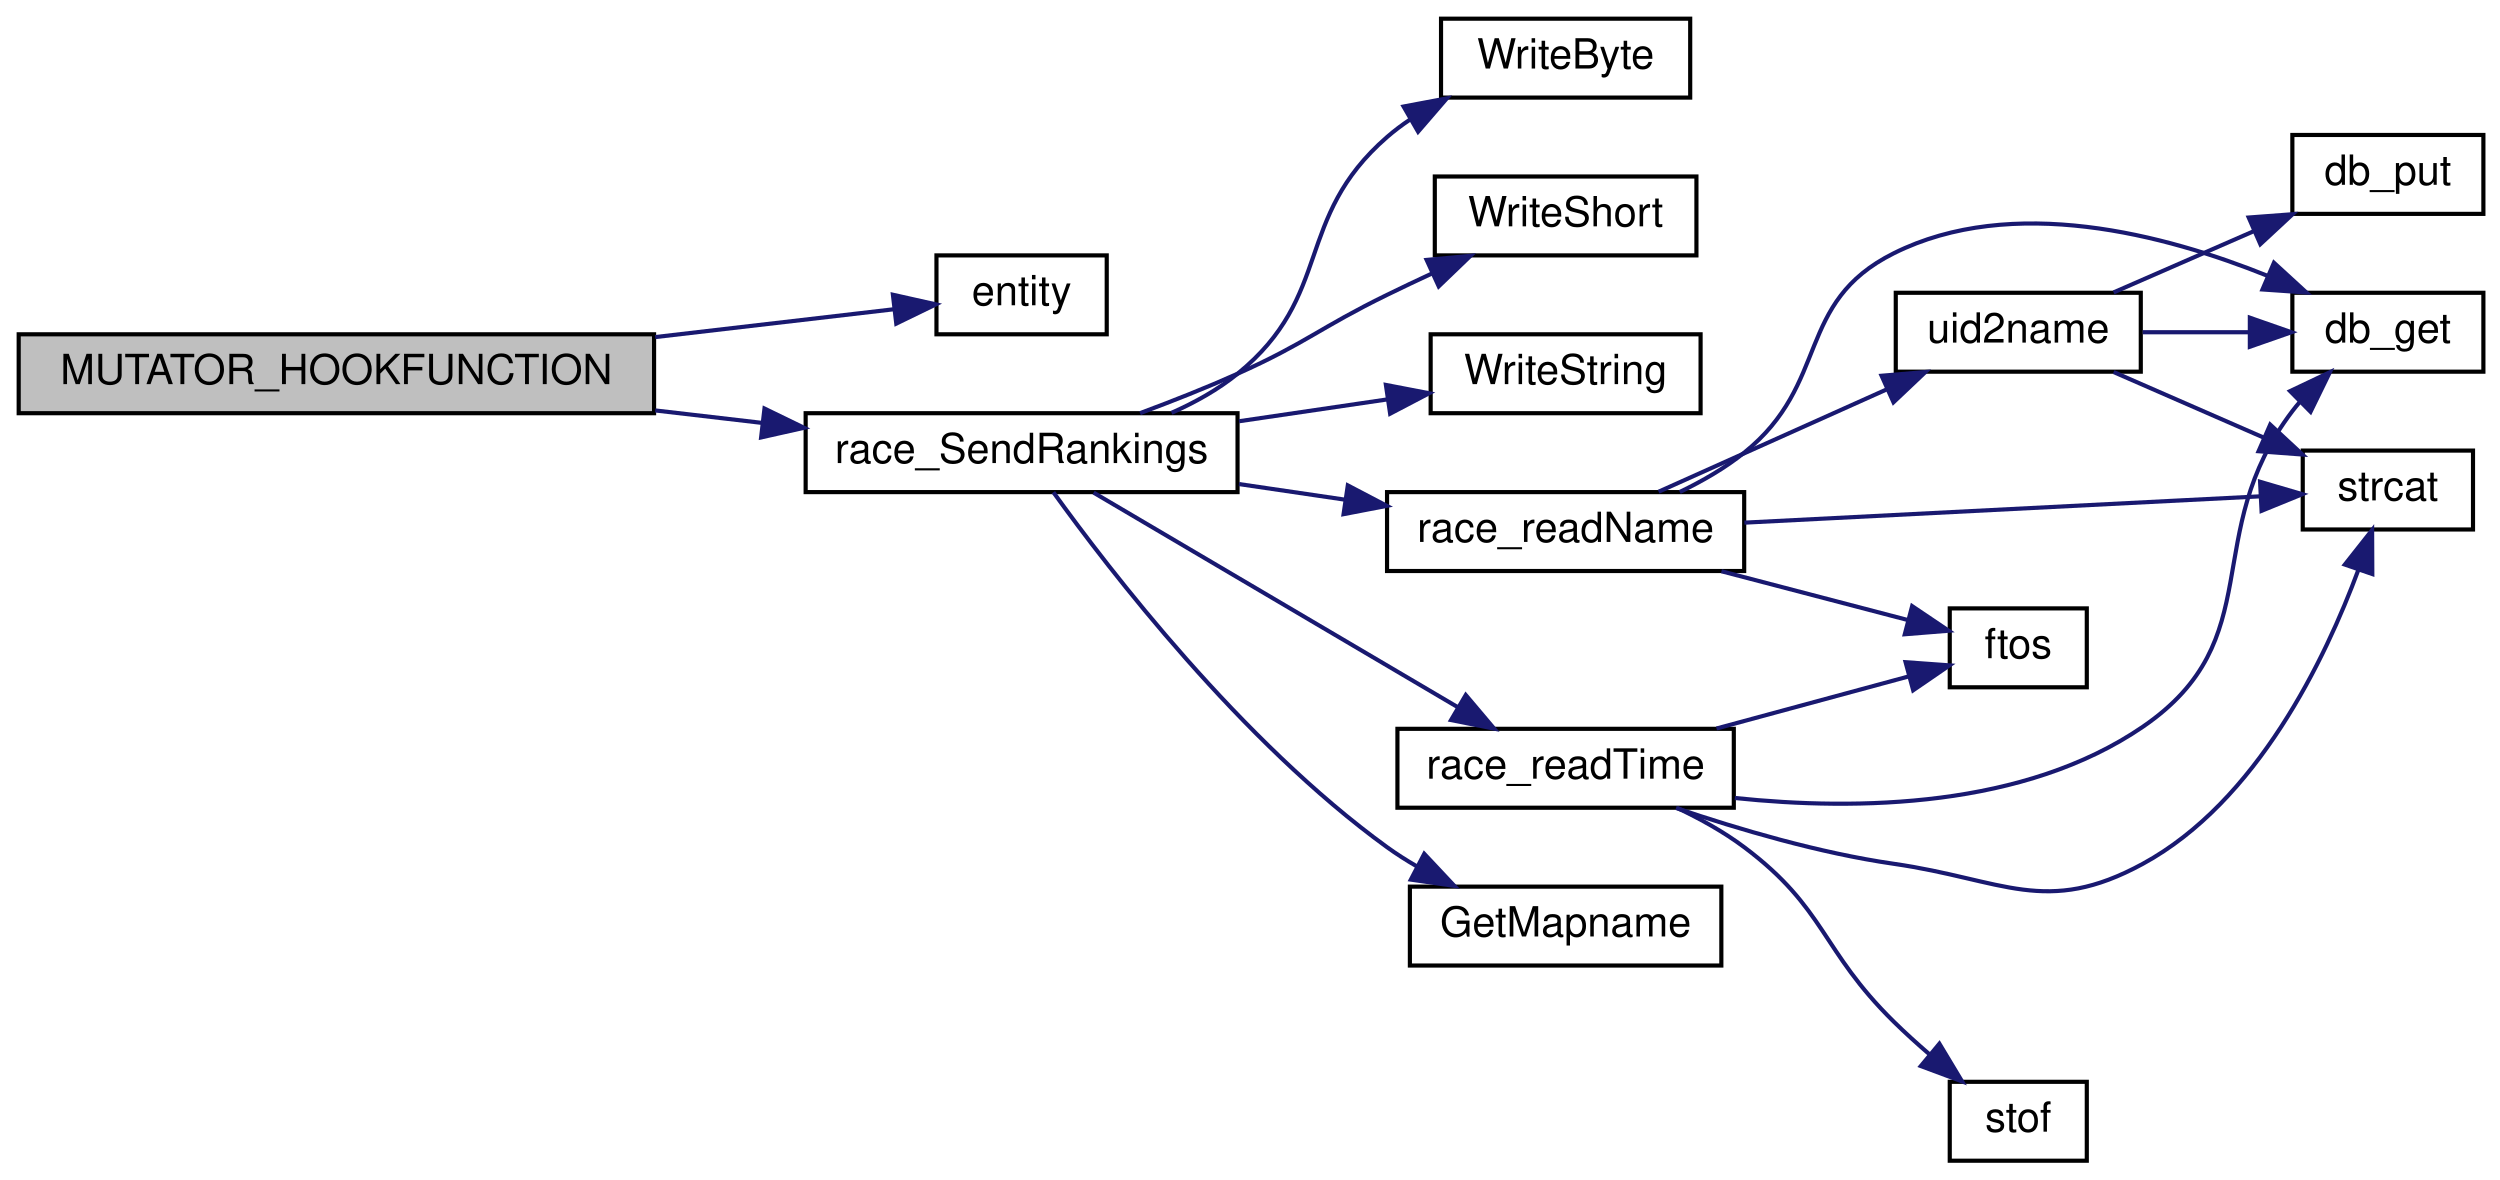
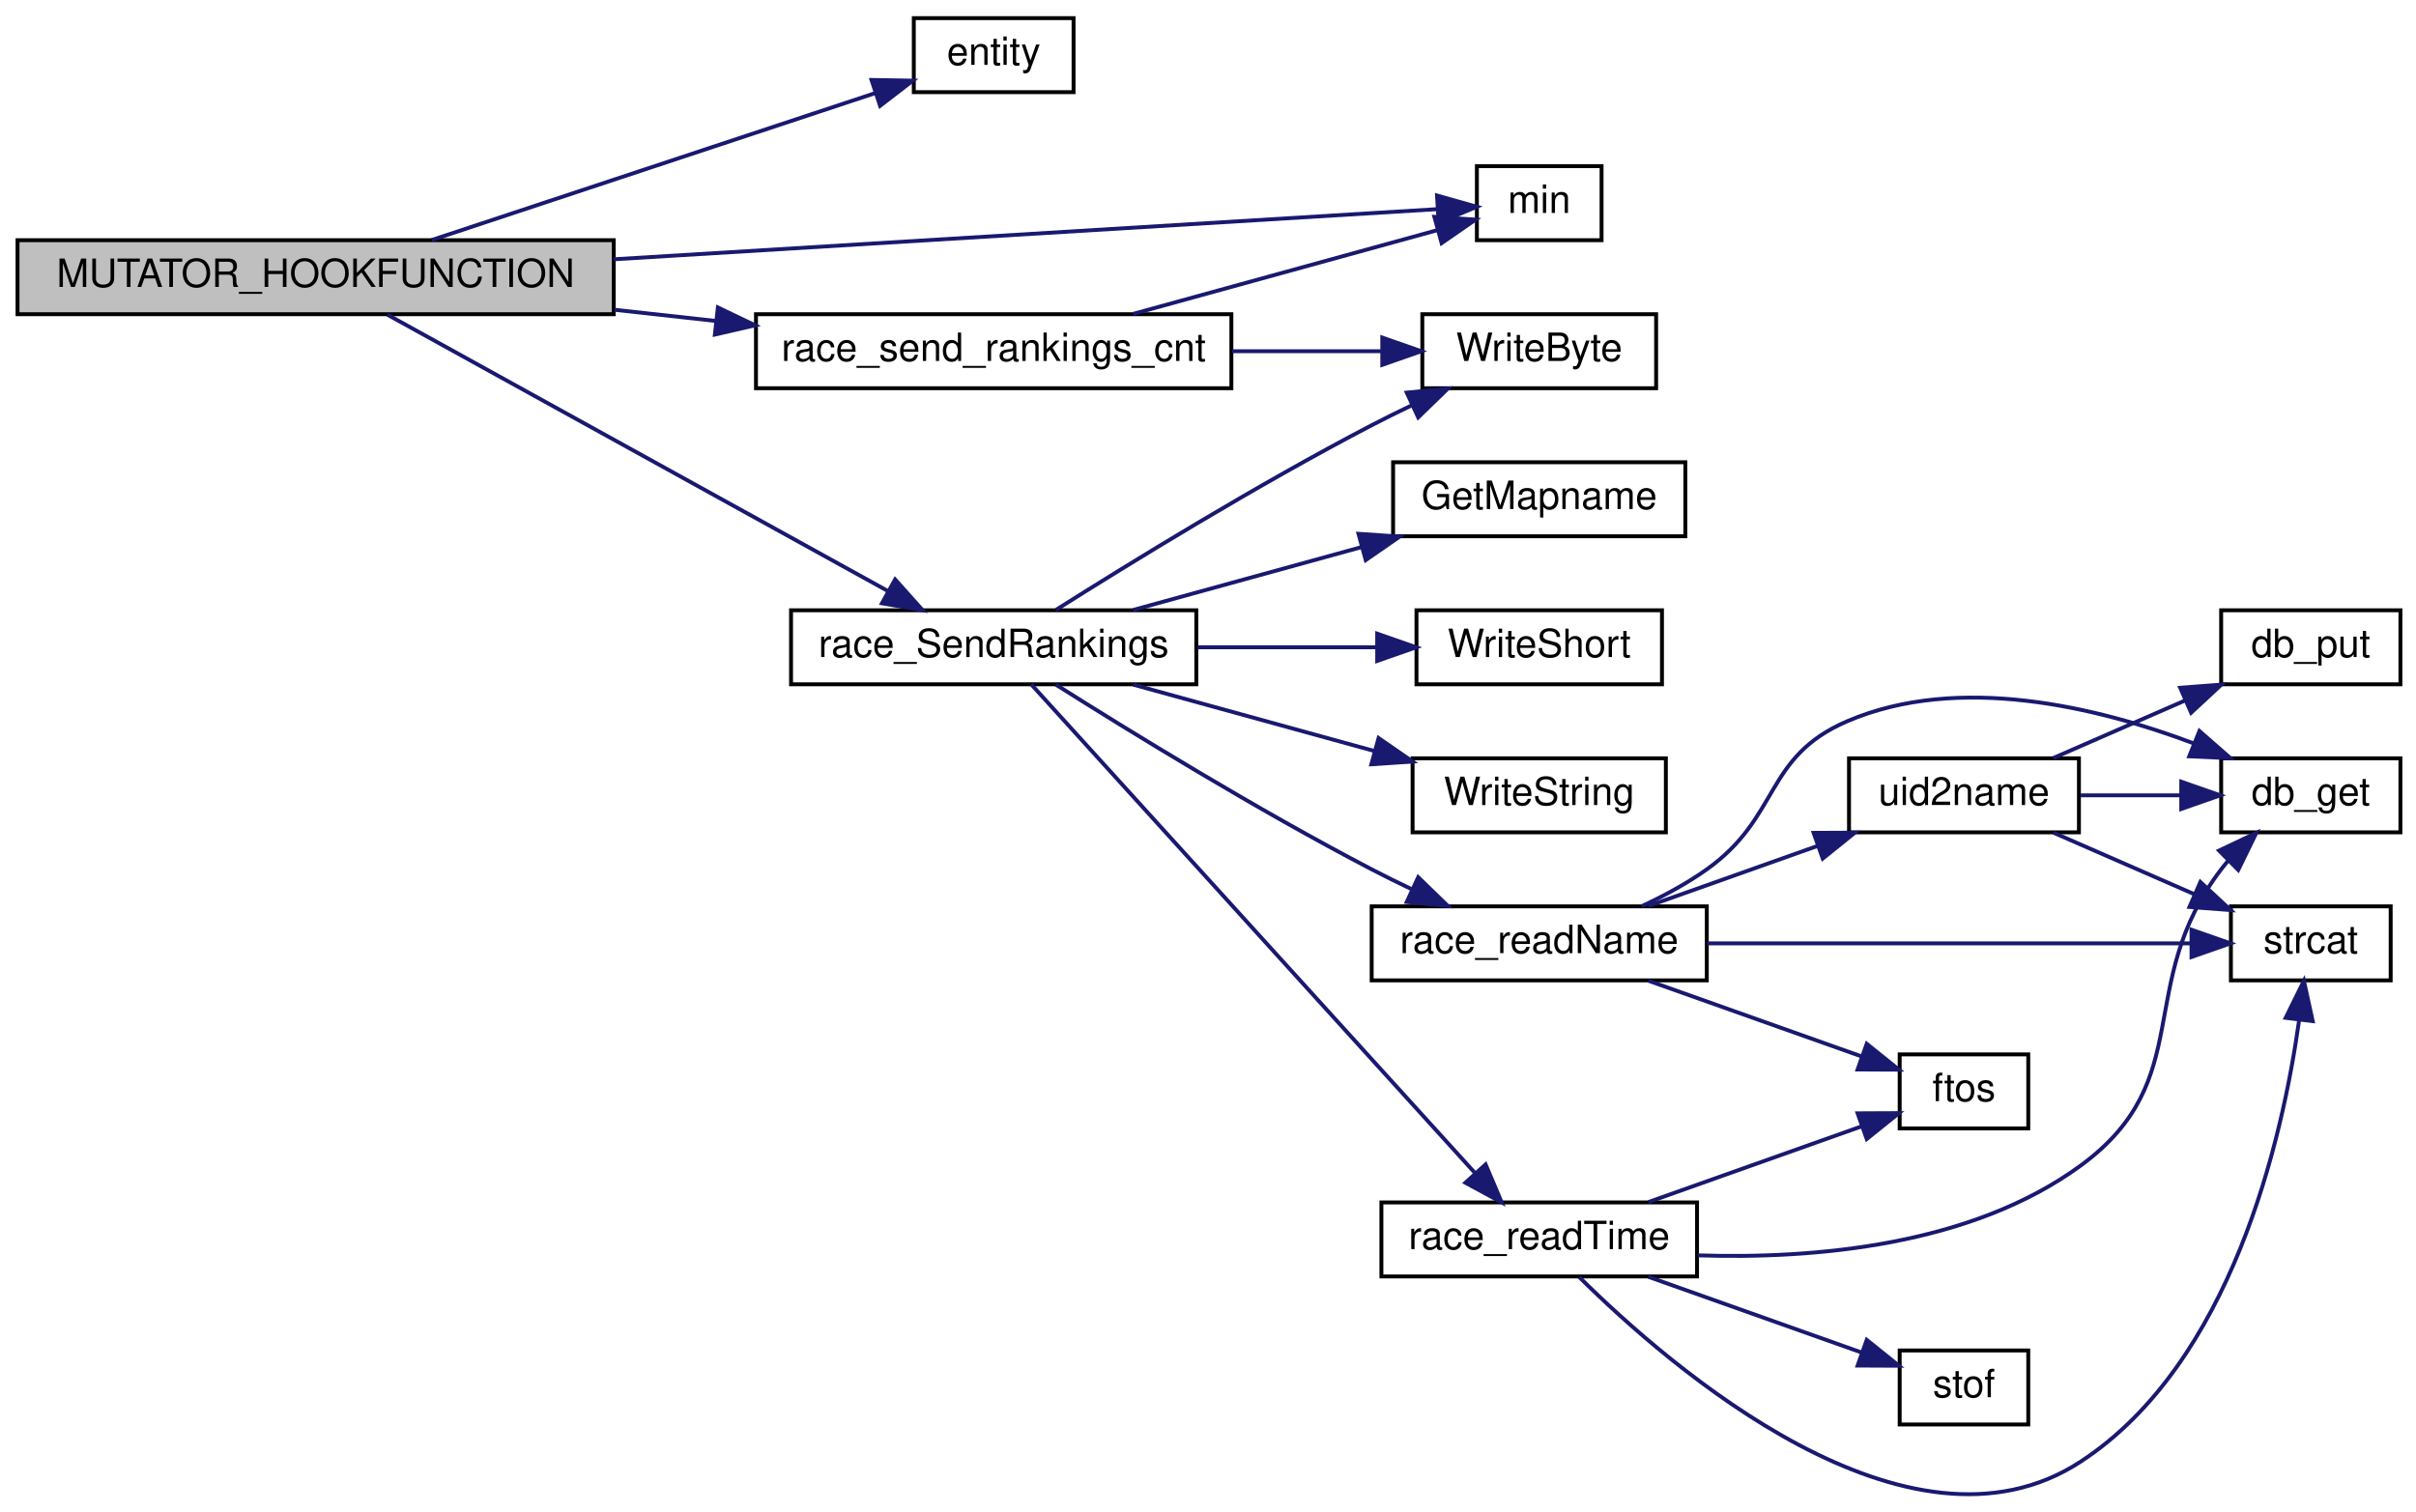
- <svg xmlns="http://www.w3.org/2000/svg" xmlns:xlink="http://www.w3.org/1999/xlink" width="602pt" height="284pt" viewBox="0.00 0.00 602.00 284.00">
-   <g id="graph0" class="graph" transform="scale(1 1) rotate(0) translate(4 280)">
+ <svg xmlns="http://www.w3.org/2000/svg" xmlns:xlink="http://www.w3.org/1999/xlink" width="620pt" height="388pt" viewBox="0.00 0.00 620.00 387.69">
+   <g id="graph0" class="graph" transform="scale(1 1) rotate(0) translate(4 383.692)">
    <g id="node1" class="node">
-       <polygon fill="#bfbfbf" stroke="black" points="0.5,-180.5 0.5,-199.5 153.5,-199.5 153.5,-180.5 0.5,-180.5" />
-       <text text-anchor="middle" x="77" y="-187.5" font-family="Helvetica,sans-Serif" font-size="10.00">MUTATOR_HOOKFUNCTION</text>
+       <polygon fill="#bfbfbf" stroke="black" points="0.5,-303.192 0.5,-322.192 153.5,-322.192 153.5,-303.192 0.5,-303.192" />
+       <text text-anchor="middle" x="77" y="-310.192" font-family="Helvetica,sans-Serif" font-size="10.00">MUTATOR_HOOKFUNCTION</text>
    </g>
    <g id="node2" class="node">
      <g id="a_node2">
        <a xlink:href="../../d4/d0c/csprogsdefs_8qc.html#acbb54a239d76062465dccbc6a6c6e464" target="_top" xlink:title="entity">
-           <polygon fill="none" stroke="black" points="221.5,-199.5 221.5,-218.5 262.5,-218.5 262.5,-199.5 221.5,-199.5" />
-           <text text-anchor="middle" x="242" y="-206.5" font-family="Helvetica,sans-Serif" font-size="10.00">entity</text>
+           <polygon fill="none" stroke="black" points="230.5,-360.192 230.5,-379.192 271.5,-379.192 271.5,-360.192 230.5,-360.192" />
+           <text text-anchor="middle" x="251" y="-367.192" font-family="Helvetica,sans-Serif" font-size="10.00">entity</text>
        </a>
      </g>
    </g>
    <g id="edge1" class="edge">
-       <path fill="none" stroke="midnightblue" d="M153.774,-198.833C174.233,-201.217 195.177,-203.659 211.412,-205.551" />
-       <polygon fill="midnightblue" stroke="midnightblue" points="211.011,-209.028 221.349,-206.709 211.821,-202.075 211.011,-209.028" />
+       <path fill="none" stroke="midnightblue" d="M106.789,-322.233C138.373,-332.699 188.797,-349.41 220.615,-359.954" />
+       <polygon fill="midnightblue" stroke="midnightblue" points="219.651,-363.322 230.245,-363.145 221.853,-356.677 219.651,-363.322" />
    </g>
    <g id="node3" class="node">
      <g id="a_node3">
-         <a xlink:href="../../d6/d3b/race_8qc.html#a2b2a6102f551e81871f8b1e030a2e9e0" target="_top" xlink:title="race_SendRankings">
-           <polygon fill="none" stroke="black" points="190,-161.5 190,-180.5 294,-180.5 294,-161.5 190,-161.5" />
-           <text text-anchor="middle" x="242" y="-168.5" font-family="Helvetica,sans-Serif" font-size="10.00">race_SendRankings</text>
+         <a xlink:href="../../d8/de2/menudefs_8qc.html#ab2ad6bdb33b4334fec83db0418cf72df" target="_top" xlink:title="min">
+           <polygon fill="none" stroke="black" points="375,-322.192 375,-341.192 407,-341.192 407,-322.192 375,-322.192" />
+           <text text-anchor="middle" x="391" y="-329.192" font-family="Helvetica,sans-Serif" font-size="10.00">min</text>
        </a>
      </g>
    </g>
    <g id="edge2" class="edge">
-       <path fill="none" stroke="midnightblue" d="M153.774,-181.167C162.403,-180.162 171.119,-179.146 179.531,-178.165" />
-       <polygon fill="midnightblue" stroke="midnightblue" points="180.087,-181.624 189.615,-176.99 179.277,-174.671 180.087,-181.624" />
+       <path fill="none" stroke="midnightblue" d="M153.526,-317.292C222.169,-321.472 319.438,-327.395 364.838,-330.16" />
+       <polygon fill="midnightblue" stroke="midnightblue" points="364.77,-333.662 374.965,-330.777 365.196,-326.675 364.77,-333.662" />
    </g>
    <g id="node4" class="node">
      <g id="a_node4">
-         <a xlink:href="../../d8/de2/menudefs_8qc.html#abd23315350cd01304b6bd77c4c5c07e6" target="_top" xlink:title="WriteByte">
-           <polygon fill="none" stroke="black" points="343,-256.5 343,-275.5 403,-275.5 403,-256.5 343,-256.5" />
-           <text text-anchor="middle" x="373" y="-263.5" font-family="Helvetica,sans-Serif" font-size="10.00">WriteByte</text>
+         <a xlink:href="../../d6/d3b/race_8qc.html#ae68f84616d944507a6f89c625224d2ff" target="_top" xlink:title="race_send_rankings_cnt">
+           <polygon fill="none" stroke="black" points="190,-284.192 190,-303.192 312,-303.192 312,-284.192 190,-284.192" />
+           <text text-anchor="middle" x="251" y="-291.192" font-family="Helvetica,sans-Serif" font-size="10.00">race_send_rankings_cnt</text>
        </a>
      </g>
    </g>
    <g id="edge3" class="edge">
-       <path fill="none" stroke="midnightblue" d="M278.11,-180.598C283.771,-183.094 289.306,-186.188 294,-190 317.26,-208.888 307.398,-227.33 330,-247 331.717,-248.494 333.57,-249.891 335.509,-251.193" />
-       <polygon fill="midnightblue" stroke="midnightblue" points="333.983,-254.353 344.396,-256.309 337.476,-248.287 333.983,-254.353" />
+       <path fill="none" stroke="midnightblue" d="M153.692,-304.331C162.372,-303.372 171.195,-302.397 179.799,-301.447" />
+       <polygon fill="midnightblue" stroke="midnightblue" points="180.222,-304.922 189.778,-300.345 179.454,-297.964 180.222,-304.922" />
+     </g>
+     <g id="node6" class="node">
+       <g id="a_node6">
+         <a xlink:href="../../d6/d3b/race_8qc.html#a2b2a6102f551e81871f8b1e030a2e9e0" target="_top" xlink:title="race_SendRankings">
+           <polygon fill="none" stroke="black" points="199,-208.192 199,-227.192 303,-227.192 303,-208.192 199,-208.192" />
+           <text text-anchor="middle" x="251" y="-215.192" font-family="Helvetica,sans-Serif" font-size="10.00">race_SendRankings</text>
+         </a>
+       </g>
+     </g>
+     <g id="edge6" class="edge">
+       <path fill="none" stroke="midnightblue" d="M95.439,-303.06C125.779,-286.303 188.427,-251.701 223.942,-232.085" />
+       <polygon fill="midnightblue" stroke="midnightblue" points="225.709,-235.107 232.771,-227.208 222.325,-228.98 225.709,-235.107" />
+     </g>
+     <g id="edge5" class="edge">
+       <path fill="none" stroke="midnightblue" d="M286.823,-303.281C311.114,-309.97 342.965,-318.741 364.816,-324.758" />
+       <polygon fill="midnightblue" stroke="midnightblue" points="364.092,-328.189 374.663,-327.469 365.951,-321.44 364.092,-328.189" />
    </g>
    <g id="node5" class="node">
      <g id="a_node5">
-         <a xlink:href="../../d8/de2/menudefs_8qc.html#a7bb594d808e357274edee331b5ed2d35" target="_top" xlink:title="WriteShort">
-           <polygon fill="none" stroke="black" points="341.5,-218.5 341.5,-237.5 404.5,-237.5 404.5,-218.5 341.5,-218.5" />
-           <text text-anchor="middle" x="373" y="-225.5" font-family="Helvetica,sans-Serif" font-size="10.00">WriteShort</text>
+         <a xlink:href="../../d8/de2/menudefs_8qc.html#abd23315350cd01304b6bd77c4c5c07e6" target="_top" xlink:title="WriteByte">
+           <polygon fill="none" stroke="black" points="361,-284.192 361,-303.192 421,-303.192 421,-284.192 361,-284.192" />
+           <text text-anchor="middle" x="391" y="-291.192" font-family="Helvetica,sans-Serif" font-size="10.00">WriteByte</text>
        </a>
      </g>
    </g>
    <g id="edge4" class="edge">
-       <path fill="none" stroke="midnightblue" d="M270.525,-180.515C278.205,-183.369 286.498,-186.64 294,-190 310.511,-197.396 313.751,-201.046 330,-209 333.538,-210.732 337.268,-212.5 340.985,-214.227" />
-       <polygon fill="midnightblue" stroke="midnightblue" points="339.534,-217.412 350.084,-218.388 342.446,-211.046 339.534,-217.412" />
-     </g>
-     <g id="node6" class="node">
-       <g id="a_node6">
-         <a xlink:href="../../d8/de2/menudefs_8qc.html#a44e0d1ac6d9e4b633d85ad82f408f516" target="_top" xlink:title="WriteString">
-           <polygon fill="none" stroke="black" points="340.5,-180.5 340.5,-199.5 405.5,-199.5 405.5,-180.5 340.5,-180.5" />
-           <text text-anchor="middle" x="373" y="-187.5" font-family="Helvetica,sans-Serif" font-size="10.00">WriteString</text>
-         </a>
-       </g>
-     </g>
-     <g id="edge5" class="edge">
-       <path fill="none" stroke="midnightblue" d="M294.355,-178.564C306.19,-180.307 318.641,-182.141 330.022,-183.817" />
-       <polygon fill="midnightblue" stroke="midnightblue" points="329.722,-187.311 340.125,-185.305 330.742,-180.385 329.722,-187.311" />
+       <path fill="none" stroke="midnightblue" d="M312.127,-293.692C325.16,-293.692 338.623,-293.692 350.613,-293.692" />
+       <polygon fill="midnightblue" stroke="midnightblue" points="350.723,-297.192 360.723,-293.692 350.723,-290.192 350.723,-297.192" />
+     </g>
+     <g id="edge7" class="edge">
+       <path fill="none" stroke="midnightblue" d="M267.001,-227.306C285.647,-239.09 318.605,-259.377 348,-274.692 351.318,-276.421 354.825,-278.152 358.341,-279.827" />
+       <polygon fill="midnightblue" stroke="midnightblue" points="357.001,-283.063 367.546,-284.089 359.942,-276.711 357.001,-283.063" />
    </g>
    <g id="node7" class="node">
      <g id="a_node7">
+         <a xlink:href="../../d8/de2/menudefs_8qc.html#a7bb594d808e357274edee331b5ed2d35" target="_top" xlink:title="WriteShort">
+           <polygon fill="none" stroke="black" points="359.5,-208.192 359.5,-227.192 422.5,-227.192 422.5,-208.192 359.5,-208.192" />
+           <text text-anchor="middle" x="391" y="-215.192" font-family="Helvetica,sans-Serif" font-size="10.00">WriteShort</text>
+         </a>
+       </g>
+     </g>
+     <g id="edge8" class="edge">
+       <path fill="none" stroke="midnightblue" d="M303.386,-217.692C318.556,-217.692 334.942,-217.692 349.337,-217.692" />
+       <polygon fill="midnightblue" stroke="midnightblue" points="349.422,-221.192 359.421,-217.692 349.421,-214.192 349.422,-221.192" />
+     </g>
+     <g id="node8" class="node">
+       <g id="a_node8">
+         <a xlink:href="../../d8/de2/menudefs_8qc.html#a44e0d1ac6d9e4b633d85ad82f408f516" target="_top" xlink:title="WriteString">
+           <polygon fill="none" stroke="black" points="358.5,-170.192 358.5,-189.192 423.5,-189.192 423.5,-170.192 358.5,-170.192" />
+           <text text-anchor="middle" x="391" y="-177.192" font-family="Helvetica,sans-Serif" font-size="10.00">WriteString</text>
+         </a>
+       </g>
+     </g>
+     <g id="edge9" class="edge">
+       <path fill="none" stroke="midnightblue" d="M286.823,-208.103C305.676,-202.912 329.082,-196.467 348.833,-191.028" />
+       <polygon fill="midnightblue" stroke="midnightblue" points="349.779,-194.398 358.491,-188.369 347.921,-187.649 349.779,-194.398" />
+     </g>
+     <g id="node9" class="node">
+       <g id="a_node9">
        <a xlink:href="../../d6/d3b/race_8qc.html#a877adb9000854ec90f29ac4f39431939" target="_top" xlink:title="race_readName">
-           <polygon fill="none" stroke="black" points="330,-142.5 330,-161.5 416,-161.5 416,-142.5 330,-142.5" />
-           <text text-anchor="middle" x="373" y="-149.5" font-family="Helvetica,sans-Serif" font-size="10.00">race_readName</text>
-         </a>
-       </g>
-     </g>
-     <g id="edge6" class="edge">
-       <path fill="none" stroke="midnightblue" d="M294.355,-163.436C302.747,-162.2 311.449,-160.918 319.859,-159.68" />
-       <polygon fill="midnightblue" stroke="midnightblue" points="320.55,-163.116 329.933,-158.196 319.53,-156.19 320.55,-163.116" />
+           <polygon fill="none" stroke="black" points="348,-132.192 348,-151.192 434,-151.192 434,-132.192 348,-132.192" />
+           <text text-anchor="middle" x="391" y="-139.192" font-family="Helvetica,sans-Serif" font-size="10.00">race_readName</text>
+         </a>
+       </g>
+     </g>
+     <g id="edge10" class="edge">
+       <path fill="none" stroke="midnightblue" d="M267.001,-208.079C285.647,-196.295 318.605,-176.007 348,-160.692 351.318,-158.964 354.825,-157.232 358.341,-155.558" />
+       <polygon fill="midnightblue" stroke="midnightblue" points="359.942,-158.673 367.546,-151.296 357.001,-152.321 359.942,-158.673" />
+     </g>
+     <g id="node15" class="node">
+       <g id="a_node15">
+         <a xlink:href="../../db/dcc/g__world_8qc.html#a1330c9208470a4800fb84c8810728bcb" target="_top" xlink:title="GetMapname">
+           <polygon fill="none" stroke="black" points="353.5,-246.192 353.5,-265.192 428.5,-265.192 428.5,-246.192 353.5,-246.192" />
+           <text text-anchor="middle" x="391" y="-253.192" font-family="Helvetica,sans-Serif" font-size="10.00">GetMapname</text>
+         </a>
+       </g>
+     </g>
+     <g id="edge18" class="edge">
+       <path fill="none" stroke="midnightblue" d="M286.823,-227.281C304.638,-232.187 326.518,-238.212 345.539,-243.449" />
+       <polygon fill="midnightblue" stroke="midnightblue" points="344.618,-246.826 355.188,-246.106 346.476,-240.077 344.618,-246.826" />
+     </g>
+     <g id="node16" class="node">
+       <g id="a_node16">
+         <a xlink:href="../../d6/d3b/race_8qc.html#a09be8f93dea17575b988e542ee34da21" target="_top" xlink:title="race_readTime">
+           <polygon fill="none" stroke="black" points="350.5,-56.192 350.5,-75.192 431.5,-75.192 431.5,-56.192 350.5,-56.192" />
+           <text text-anchor="middle" x="391" y="-63.192" font-family="Helvetica,sans-Serif" font-size="10.00">race_readTime</text>
+         </a>
+       </g>
+     </g>
+     <g id="edge19" class="edge">
+       <path fill="none" stroke="midnightblue" d="M260.633,-208.184C283.382,-183.126 345.227,-115.008 374.387,-82.889" />
+       <polygon fill="midnightblue" stroke="midnightblue" points="377.24,-84.954 381.371,-75.197 372.057,-80.248 377.24,-84.954" />
+     </g>
+     <g id="node10" class="node">
+       <g id="a_node10">
+         <a xlink:href="../../dc/dc6/server_2miscfunctions_8qc.html#a943d9da424f168efb8d407b4de9833a2" target="_top" xlink:title="uid2name">
+           <polygon fill="none" stroke="black" points="470.5,-170.192 470.5,-189.192 529.5,-189.192 529.5,-170.192 470.5,-170.192" />
+           <text text-anchor="middle" x="500" y="-177.192" font-family="Helvetica,sans-Serif" font-size="10.00">uid2name</text>
+         </a>
+       </g>
+     </g>
+     <g id="edge11" class="edge">
+       <path fill="none" stroke="midnightblue" d="M419.001,-151.281C432.18,-155.962 448.229,-161.661 462.484,-166.724" />
+       <polygon fill="midnightblue" stroke="midnightblue" points="461.413,-170.058 472.008,-170.106 463.756,-163.461 461.413,-170.058" />
+     </g>
+     <g id="node11" class="node">
+       <g id="a_node11">
+         <a xlink:href="../../d4/d54/map_8qh.html#a9ef8574526bd0fc3ba024e3ca148de85" target="_top" xlink:title="db_get">
+           <polygon fill="none" stroke="black" points="566,-170.192 566,-189.192 612,-189.192 612,-170.192 566,-170.192" />
+           <text text-anchor="middle" x="589" y="-177.192" font-family="Helvetica,sans-Serif" font-size="10.00">db_get</text>
+         </a>
+       </g>
+     </g>
+     <g id="edge15" class="edge">
+       <path fill="none" stroke="midnightblue" d="M417.303,-151.225C423.029,-153.894 428.914,-157.072 434,-160.692 452.953,-174.184 448.629,-189.5 470,-198.692 498.648,-211.015 534.329,-202.32 558.911,-193.039" />
+       <polygon fill="midnightblue" stroke="midnightblue" points="560.423,-196.203 568.392,-189.222 557.809,-189.709 560.423,-196.203" />
    </g>
    <g id="node13" class="node">
      <g id="a_node13">
-         <a xlink:href="../../db/dcc/g__world_8qc.html#a1330c9208470a4800fb84c8810728bcb" target="_top" xlink:title="GetMapname">
-           <polygon fill="none" stroke="black" points="335.5,-47.5 335.5,-66.5 410.5,-66.5 410.5,-47.5 335.5,-47.5" />
-           <text text-anchor="middle" x="373" y="-54.5" font-family="Helvetica,sans-Serif" font-size="10.00">GetMapname</text>
-         </a>
-       </g>
-     </g>
-     <g id="edge14" class="edge">
-       <path fill="none" stroke="midnightblue" d="M249.655,-161.462C263.021,-142.888 294.868,-101.458 330,-76 332.232,-74.383 334.623,-72.857 337.091,-71.427" />
-       <polygon fill="midnightblue" stroke="midnightblue" points="338.959,-74.4 346.212,-66.677 335.726,-68.192 338.959,-74.4" />
+         <a xlink:href="../../d8/de2/menudefs_8qc.html#ad76dc2b2895cd23f21e008f12a686158" target="_top" xlink:title="strcat">
+           <polygon fill="none" stroke="black" points="568.5,-132.192 568.5,-151.192 609.5,-151.192 609.5,-132.192 568.5,-132.192" />
+           <text text-anchor="middle" x="589" y="-139.192" font-family="Helvetica,sans-Serif" font-size="10.00">strcat</text>
+         </a>
+       </g>
+     </g>
+     <g id="edge16" class="edge">
+       <path fill="none" stroke="midnightblue" d="M434.047,-141.692C471.338,-141.692 524.884,-141.692 557.999,-141.692" />
+       <polygon fill="midnightblue" stroke="midnightblue" points="558.394,-145.192 568.394,-141.692 558.393,-138.192 558.394,-145.192" />
    </g>
    <g id="node14" class="node">
      <g id="a_node14">
-         <a xlink:href="../../d6/d3b/race_8qc.html#a09be8f93dea17575b988e542ee34da21" target="_top" xlink:title="race_readTime">
-           <polygon fill="none" stroke="black" points="332.5,-85.5 332.5,-104.5 413.5,-104.5 413.5,-85.5 332.5,-85.5" />
-           <text text-anchor="middle" x="373" y="-92.5" font-family="Helvetica,sans-Serif" font-size="10.00">race_readTime</text>
-         </a>
-       </g>
-     </g>
-     <g id="edge15" class="edge">
-       <path fill="none" stroke="midnightblue" d="M259.338,-161.375C281.438,-148.355 321.063,-125.009 346.941,-109.764" />
-       <polygon fill="midnightblue" stroke="midnightblue" points="348.955,-112.639 355.795,-104.547 345.402,-106.608 348.955,-112.639" />
-     </g>
-     <g id="node8" class="node">
-       <g id="a_node8">
-         <a xlink:href="../../dc/dc6/server_2miscfunctions_8qc.html#a943d9da424f168efb8d407b4de9833a2" target="_top" xlink:title="uid2name">
-           <polygon fill="none" stroke="black" points="452.5,-190.5 452.5,-209.5 511.5,-209.5 511.5,-190.5 452.5,-190.5" />
-           <text text-anchor="middle" x="482" y="-197.5" font-family="Helvetica,sans-Serif" font-size="10.00">uid2name</text>
-         </a>
-       </g>
-     </g>
-     <g id="edge7" class="edge">
-       <path fill="none" stroke="midnightblue" d="M395.396,-161.598C411.142,-168.662 432.776,-178.367 450.355,-186.253" />
-       <polygon fill="midnightblue" stroke="midnightblue" points="449.085,-189.519 459.641,-190.418 451.95,-183.132 449.085,-189.519" />
-     </g>
-     <g id="node9" class="node">
-       <g id="a_node9">
-         <a xlink:href="../../d4/d54/map_8qh.html#a9ef8574526bd0fc3ba024e3ca148de85" target="_top" xlink:title="db_get">
-           <polygon fill="none" stroke="black" points="548,-190.5 548,-209.5 594,-209.5 594,-190.5 548,-190.5" />
-           <text text-anchor="middle" x="571" y="-197.5" font-family="Helvetica,sans-Serif" font-size="10.00">db_get</text>
-         </a>
-       </g>
-     </g>
-     <g id="edge11" class="edge">
-       <path fill="none" stroke="midnightblue" d="M400.496,-161.536C405.922,-164.143 411.38,-167.294 416,-171 436.801,-187.686 428.149,-207.074 452,-219 480.509,-233.254 517.29,-223.562 542.152,-213.528" />
-       <polygon fill="midnightblue" stroke="midnightblue" points="543.566,-216.73 551.375,-209.569 540.806,-210.297 543.566,-216.73" />
-     </g>
-     <g id="node11" class="node">
-       <g id="a_node11">
-         <a xlink:href="../../d8/de2/menudefs_8qc.html#ad76dc2b2895cd23f21e008f12a686158" target="_top" xlink:title="strcat">
-           <polygon fill="none" stroke="black" points="550.5,-152.5 550.5,-171.5 591.5,-171.5 591.5,-152.5 550.5,-152.5" />
-           <text text-anchor="middle" x="571" y="-159.5" font-family="Helvetica,sans-Serif" font-size="10.00">strcat</text>
-         </a>
-       </g>
+         <a xlink:href="../../d8/de2/menudefs_8qc.html#abbb0d86741e0056b6c04f7280c185d76" target="_top" xlink:title="ftos">
+           <polygon fill="none" stroke="black" points="483.5,-94.192 483.5,-113.192 516.5,-113.192 516.5,-94.192 483.5,-94.192" />
+           <text text-anchor="middle" x="500" y="-101.192" font-family="Helvetica,sans-Serif" font-size="10.00">ftos</text>
+         </a>
+       </g>
+     </g>
+     <g id="edge17" class="edge">
+       <path fill="none" stroke="midnightblue" d="M419.001,-132.103C435.817,-126.131 457.306,-118.499 473.777,-112.65" />
+       <polygon fill="midnightblue" stroke="midnightblue" points="475.046,-115.914 483.298,-109.269 472.703,-109.317 475.046,-115.914" />
    </g>
    <g id="edge12" class="edge">
-       <path fill="none" stroke="midnightblue" d="M416.047,-154.145C453.338,-156.048 506.884,-158.78 539.999,-160.469" />
-       <polygon fill="midnightblue" stroke="midnightblue" points="540.228,-163.985 550.394,-161 540.585,-156.995 540.228,-163.985" />
+       <path fill="none" stroke="midnightblue" d="M529.97,-179.692C538.172,-179.692 547.153,-179.692 555.547,-179.692" />
+       <polygon fill="midnightblue" stroke="midnightblue" points="555.761,-183.192 565.761,-179.692 555.761,-176.192 555.761,-183.192" />
    </g>
    <g id="node12" class="node">
      <g id="a_node12">
-         <a xlink:href="../../d8/de2/menudefs_8qc.html#abbb0d86741e0056b6c04f7280c185d76" target="_top" xlink:title="ftos">
-           <polygon fill="none" stroke="black" points="465.5,-114.5 465.5,-133.5 498.5,-133.5 498.5,-114.5 465.5,-114.5" />
-           <text text-anchor="middle" x="482" y="-121.5" font-family="Helvetica,sans-Serif" font-size="10.00">ftos</text>
+         <a xlink:href="../../d4/d54/map_8qh.html#ac189c2086b07ba1ebaf3e630390ae0af" target="_top" xlink:title="db_put">
+           <polygon fill="none" stroke="black" points="566,-208.192 566,-227.192 612,-227.192 612,-208.192 566,-208.192" />
+           <text text-anchor="middle" x="589" y="-215.192" font-family="Helvetica,sans-Serif" font-size="10.00">db_put</text>
        </a>
      </g>
    </g>
    <g id="edge13" class="edge">
-       <path fill="none" stroke="midnightblue" d="M410.524,-142.442C425.237,-138.592 441.862,-134.242 455.268,-130.734" />
-       <polygon fill="midnightblue" stroke="midnightblue" points="456.443,-134.044 465.232,-128.126 454.671,-127.272 456.443,-134.044" />
-     </g>
-     <g id="edge8" class="edge">
-       <path fill="none" stroke="midnightblue" d="M511.97,-200C520.172,-200 529.153,-200 537.547,-200" />
-       <polygon fill="midnightblue" stroke="midnightblue" points="537.761,-203.5 547.761,-200 537.761,-196.5 537.761,-203.5" />
-     </g>
-     <g id="node10" class="node">
-       <g id="a_node10">
-         <a xlink:href="../../d4/d54/map_8qh.html#ac189c2086b07ba1ebaf3e630390ae0af" target="_top" xlink:title="db_put">
-           <polygon fill="none" stroke="black" points="548,-228.5 548,-247.5 594,-247.5 594,-228.5 548,-228.5" />
-           <text text-anchor="middle" x="571" y="-235.5" font-family="Helvetica,sans-Serif" font-size="10.00">db_put</text>
-         </a>
-       </g>
-     </g>
-     <g id="edge9" class="edge">
-       <path fill="none" stroke="midnightblue" d="M504.954,-209.589C515.154,-214.044 527.47,-219.423 538.628,-224.297" />
-       <polygon fill="midnightblue" stroke="midnightblue" points="537.488,-227.619 548.053,-228.414 540.29,-221.204 537.488,-227.619" />
-     </g>
-     <g id="edge10" class="edge">
-       <path fill="none" stroke="midnightblue" d="M504.954,-190.411C515.887,-185.636 529.249,-179.799 541.012,-174.662" />
-       <polygon fill="midnightblue" stroke="midnightblue" points="542.665,-177.759 550.428,-170.549 539.863,-171.344 542.665,-177.759" />
-     </g>
-     <g id="edge17" class="edge">
-       <path fill="none" stroke="midnightblue" d="M413.741,-87.846C443.362,-84.737 483.459,-85.458 512,-105 542.839,-126.116 525.369,-151.255 548,-181 548.562,-181.738 549.156,-182.468 549.775,-183.187" />
-       <polygon fill="midnightblue" stroke="midnightblue" points="547.458,-185.818 557.028,-190.363 552.381,-180.842 547.458,-185.818" />
-     </g>
-     <g id="edge18" class="edge">
-       <path fill="none" stroke="midnightblue" d="M399.586,-85.436C414.614,-80.332 434.114,-74.582 452,-72 478.393,-68.19 488.587,-59.235 512,-72 539.49,-86.988 555.914,-121.215 563.933,-142.875" />
-       <polygon fill="midnightblue" stroke="midnightblue" points="560.636,-144.049 567.207,-152.36 567.253,-141.765 560.636,-144.049" />
-     </g>
-     <g id="edge19" class="edge">
-       <path fill="none" stroke="midnightblue" d="M409.332,-104.576C424.467,-108.678 441.802,-113.376 455.632,-117.125" />
-       <polygon fill="midnightblue" stroke="midnightblue" points="454.863,-120.542 465.431,-119.78 456.694,-113.786 454.863,-120.542" />
-     </g>
-     <g id="node15" class="node">
-       <g id="a_node15">
+       <path fill="none" stroke="midnightblue" d="M522.954,-189.281C533.154,-193.737 545.47,-199.116 556.628,-203.989" />
+       <polygon fill="midnightblue" stroke="midnightblue" points="555.488,-207.311 566.053,-208.106 558.29,-200.896 555.488,-207.311" />
+     </g>
+     <g id="edge14" class="edge">
+       <path fill="none" stroke="midnightblue" d="M522.954,-170.103C533.887,-165.328 547.249,-159.492 559.012,-154.354" />
+       <polygon fill="midnightblue" stroke="midnightblue" points="560.665,-157.451 568.428,-150.241 557.863,-151.036 560.665,-157.451" />
+     </g>
+     <g id="edge21" class="edge">
+       <path fill="none" stroke="midnightblue" d="M431.693,-61.606C461.482,-60.64 501.816,-64.03 530,-84.692 560.143,-106.791 543.369,-130.947 566,-160.692 566.562,-161.43 567.156,-162.16 567.775,-162.879" />
+       <polygon fill="midnightblue" stroke="midnightblue" points="565.458,-165.51 575.028,-170.056 570.381,-160.534 565.458,-165.51" />
+     </g>
+     <g id="edge22" class="edge">
+       <path fill="none" stroke="midnightblue" d="M401.293,-56.006C424.397,-33.119 485.762,20.278 530,-8.692 568.681,-34.023 581.711,-91.403 585.987,-121.851" />
+       <polygon fill="midnightblue" stroke="midnightblue" points="582.55,-122.576 587.233,-132.079 589.498,-121.73 582.55,-122.576" />
+     </g>
+     <g id="edge23" class="edge">
+       <path fill="none" stroke="midnightblue" d="M419.001,-75.281C435.817,-81.253 457.306,-88.885 473.777,-94.735" />
+       <polygon fill="midnightblue" stroke="midnightblue" points="472.703,-98.067 483.298,-98.116 475.046,-91.471 472.703,-98.067" />
+     </g>
+     <g id="node17" class="node">
+       <g id="a_node17">
        <a xlink:href="../../d8/de2/menudefs_8qc.html#a2f6d3020689c0e872cfb455d0b2cbd4a" target="_top" xlink:title="stof">
-           <polygon fill="none" stroke="black" points="465.5,-0.5 465.5,-19.5 498.5,-19.5 498.5,-0.5 465.5,-0.5" />
-           <text text-anchor="middle" x="482" y="-7.5" font-family="Helvetica,sans-Serif" font-size="10.00">stof</text>
-         </a>
-       </g>
-     </g>
-     <g id="edge16" class="edge">
-       <path fill="none" stroke="midnightblue" d="M399.876,-85.442C405.456,-82.806 411.134,-79.649 416,-76 435.668,-61.249 434.466,-51.234 452,-34 454.724,-31.323 457.715,-28.617 460.71,-26.036" />
-       <polygon fill="midnightblue" stroke="midnightblue" points="463.007,-28.678 468.464,-19.598 458.535,-23.293 463.007,-28.678" />
+           <polygon fill="none" stroke="black" points="483.5,-18.192 483.5,-37.192 516.5,-37.192 516.5,-18.192 483.5,-18.192" />
+           <text text-anchor="middle" x="500" y="-25.192" font-family="Helvetica,sans-Serif" font-size="10.00">stof</text>
+         </a>
+       </g>
+     </g>
+     <g id="edge20" class="edge">
+       <path fill="none" stroke="midnightblue" d="M419.001,-56.103C435.817,-50.131 457.306,-42.499 473.777,-36.65" />
+       <polygon fill="midnightblue" stroke="midnightblue" points="475.046,-39.914 483.298,-33.269 472.703,-33.317 475.046,-39.914" />
    </g>
  </g>
</svg>
